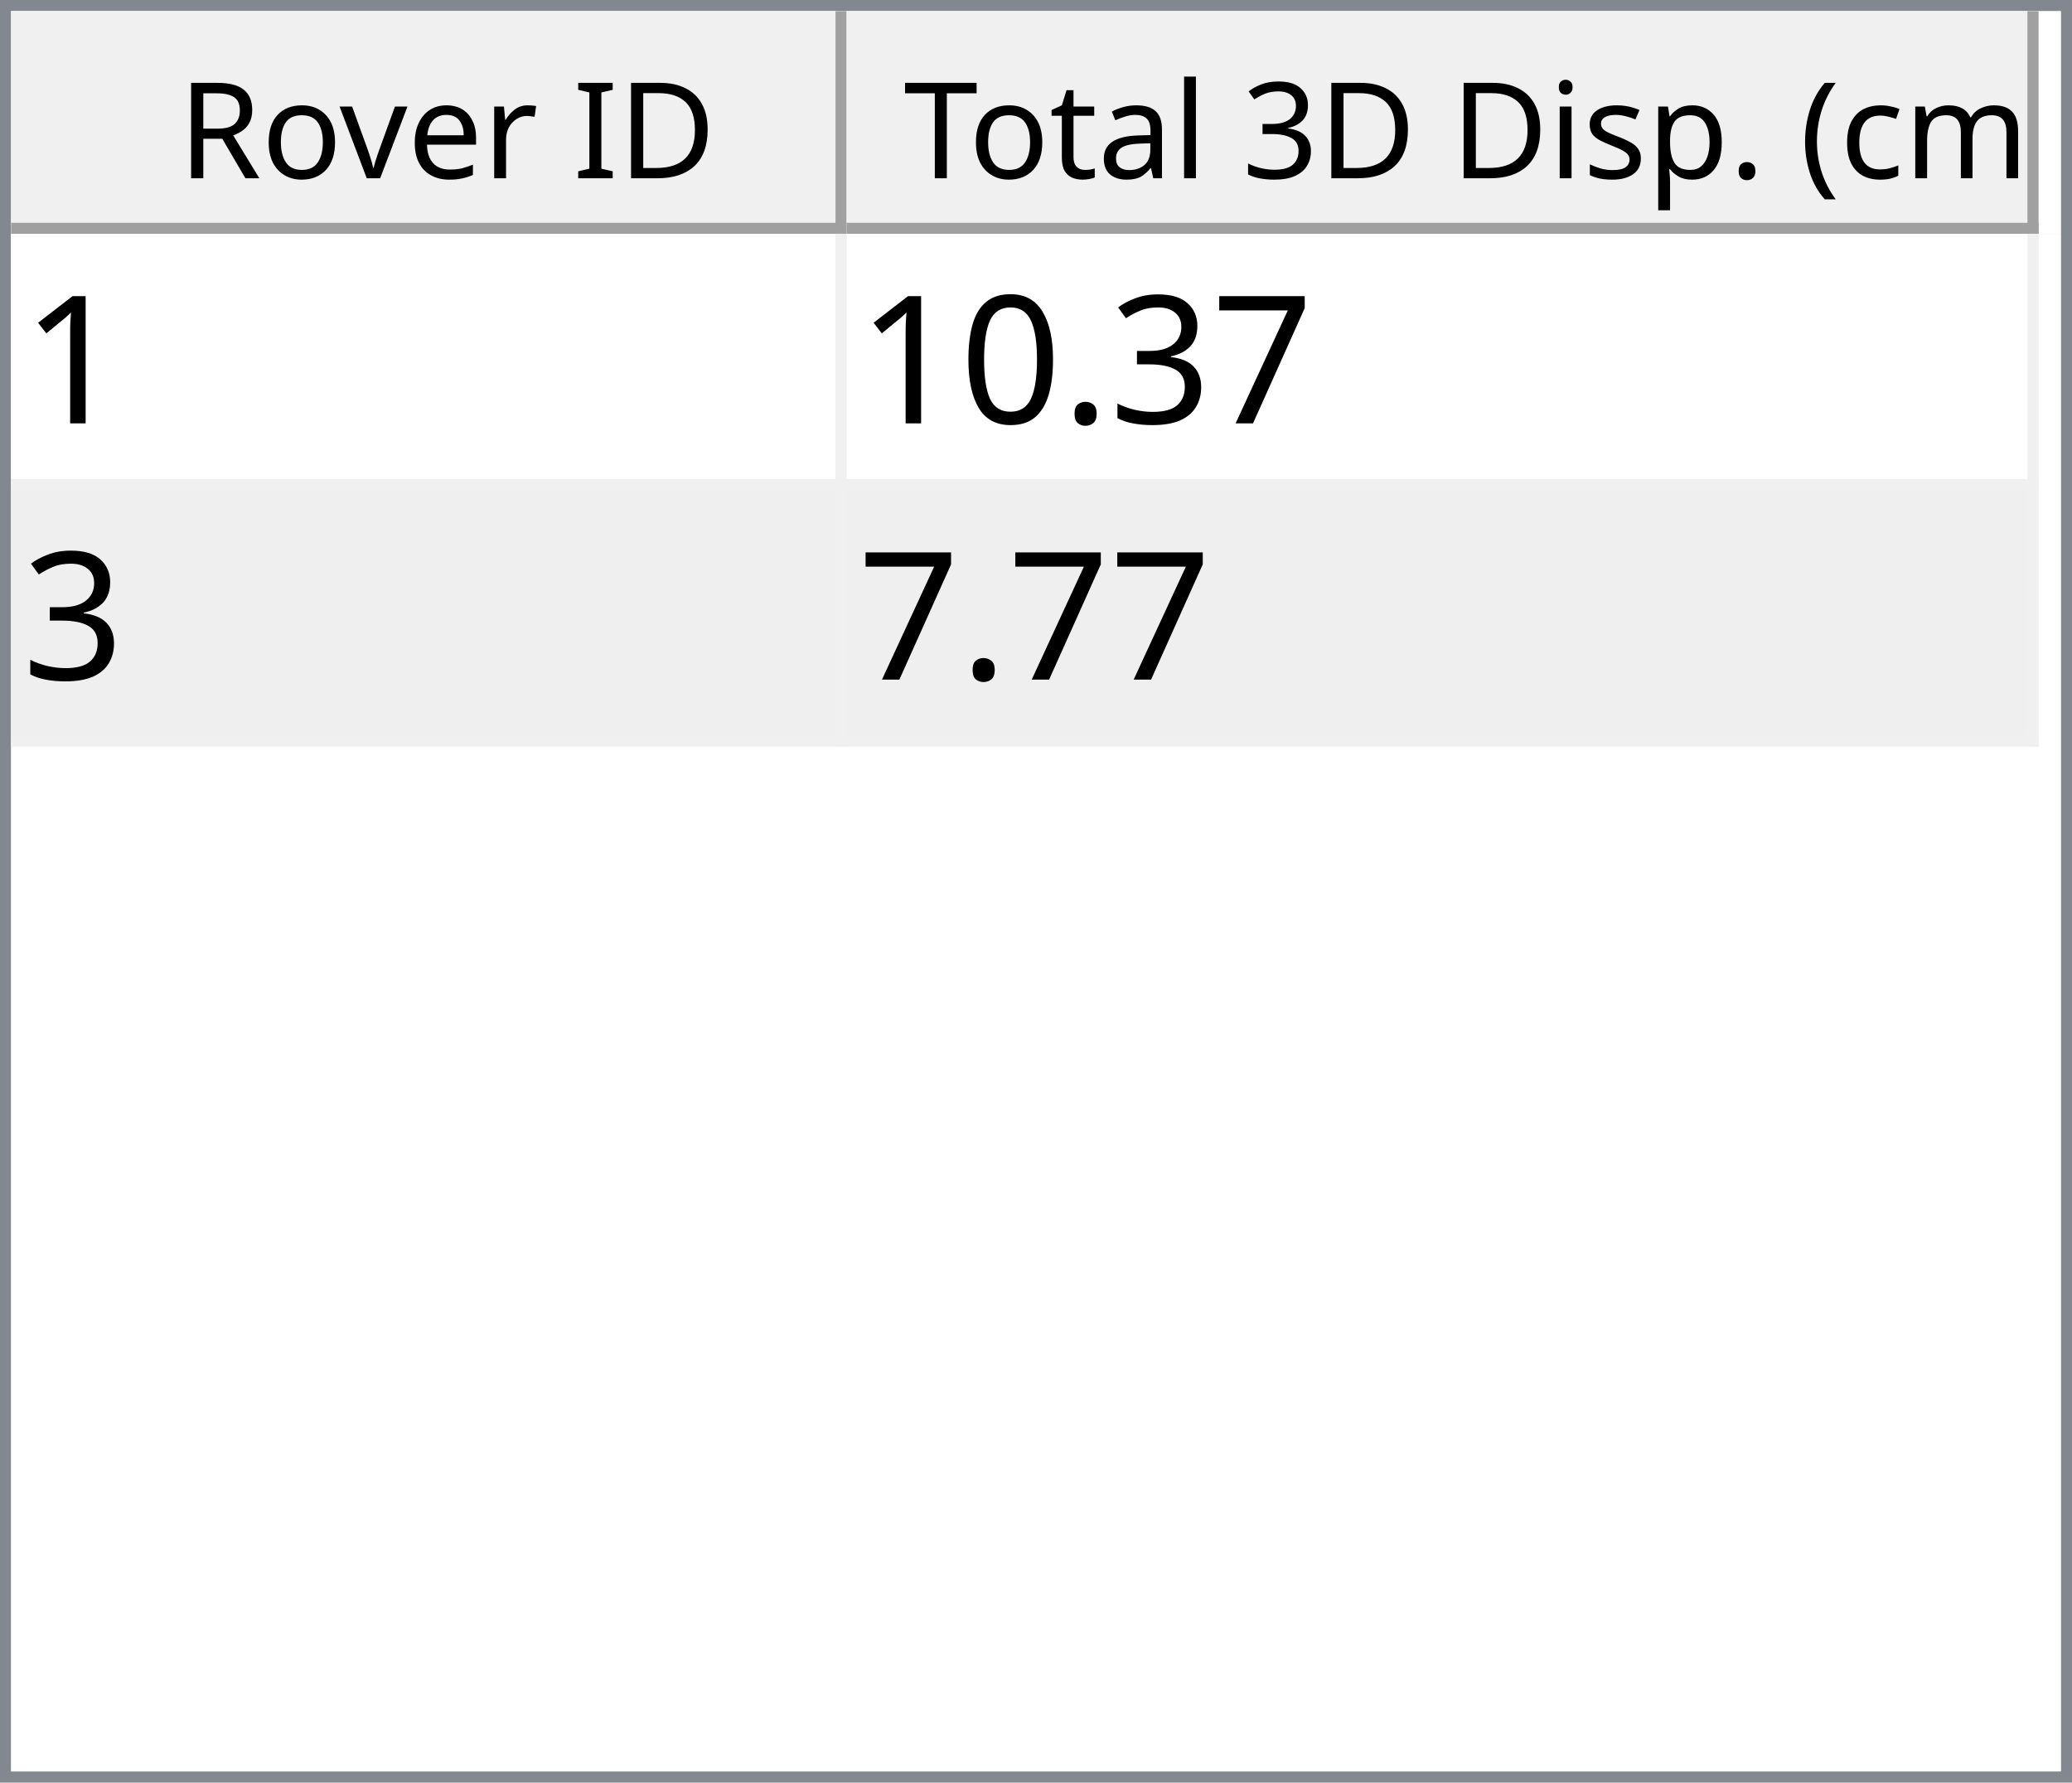
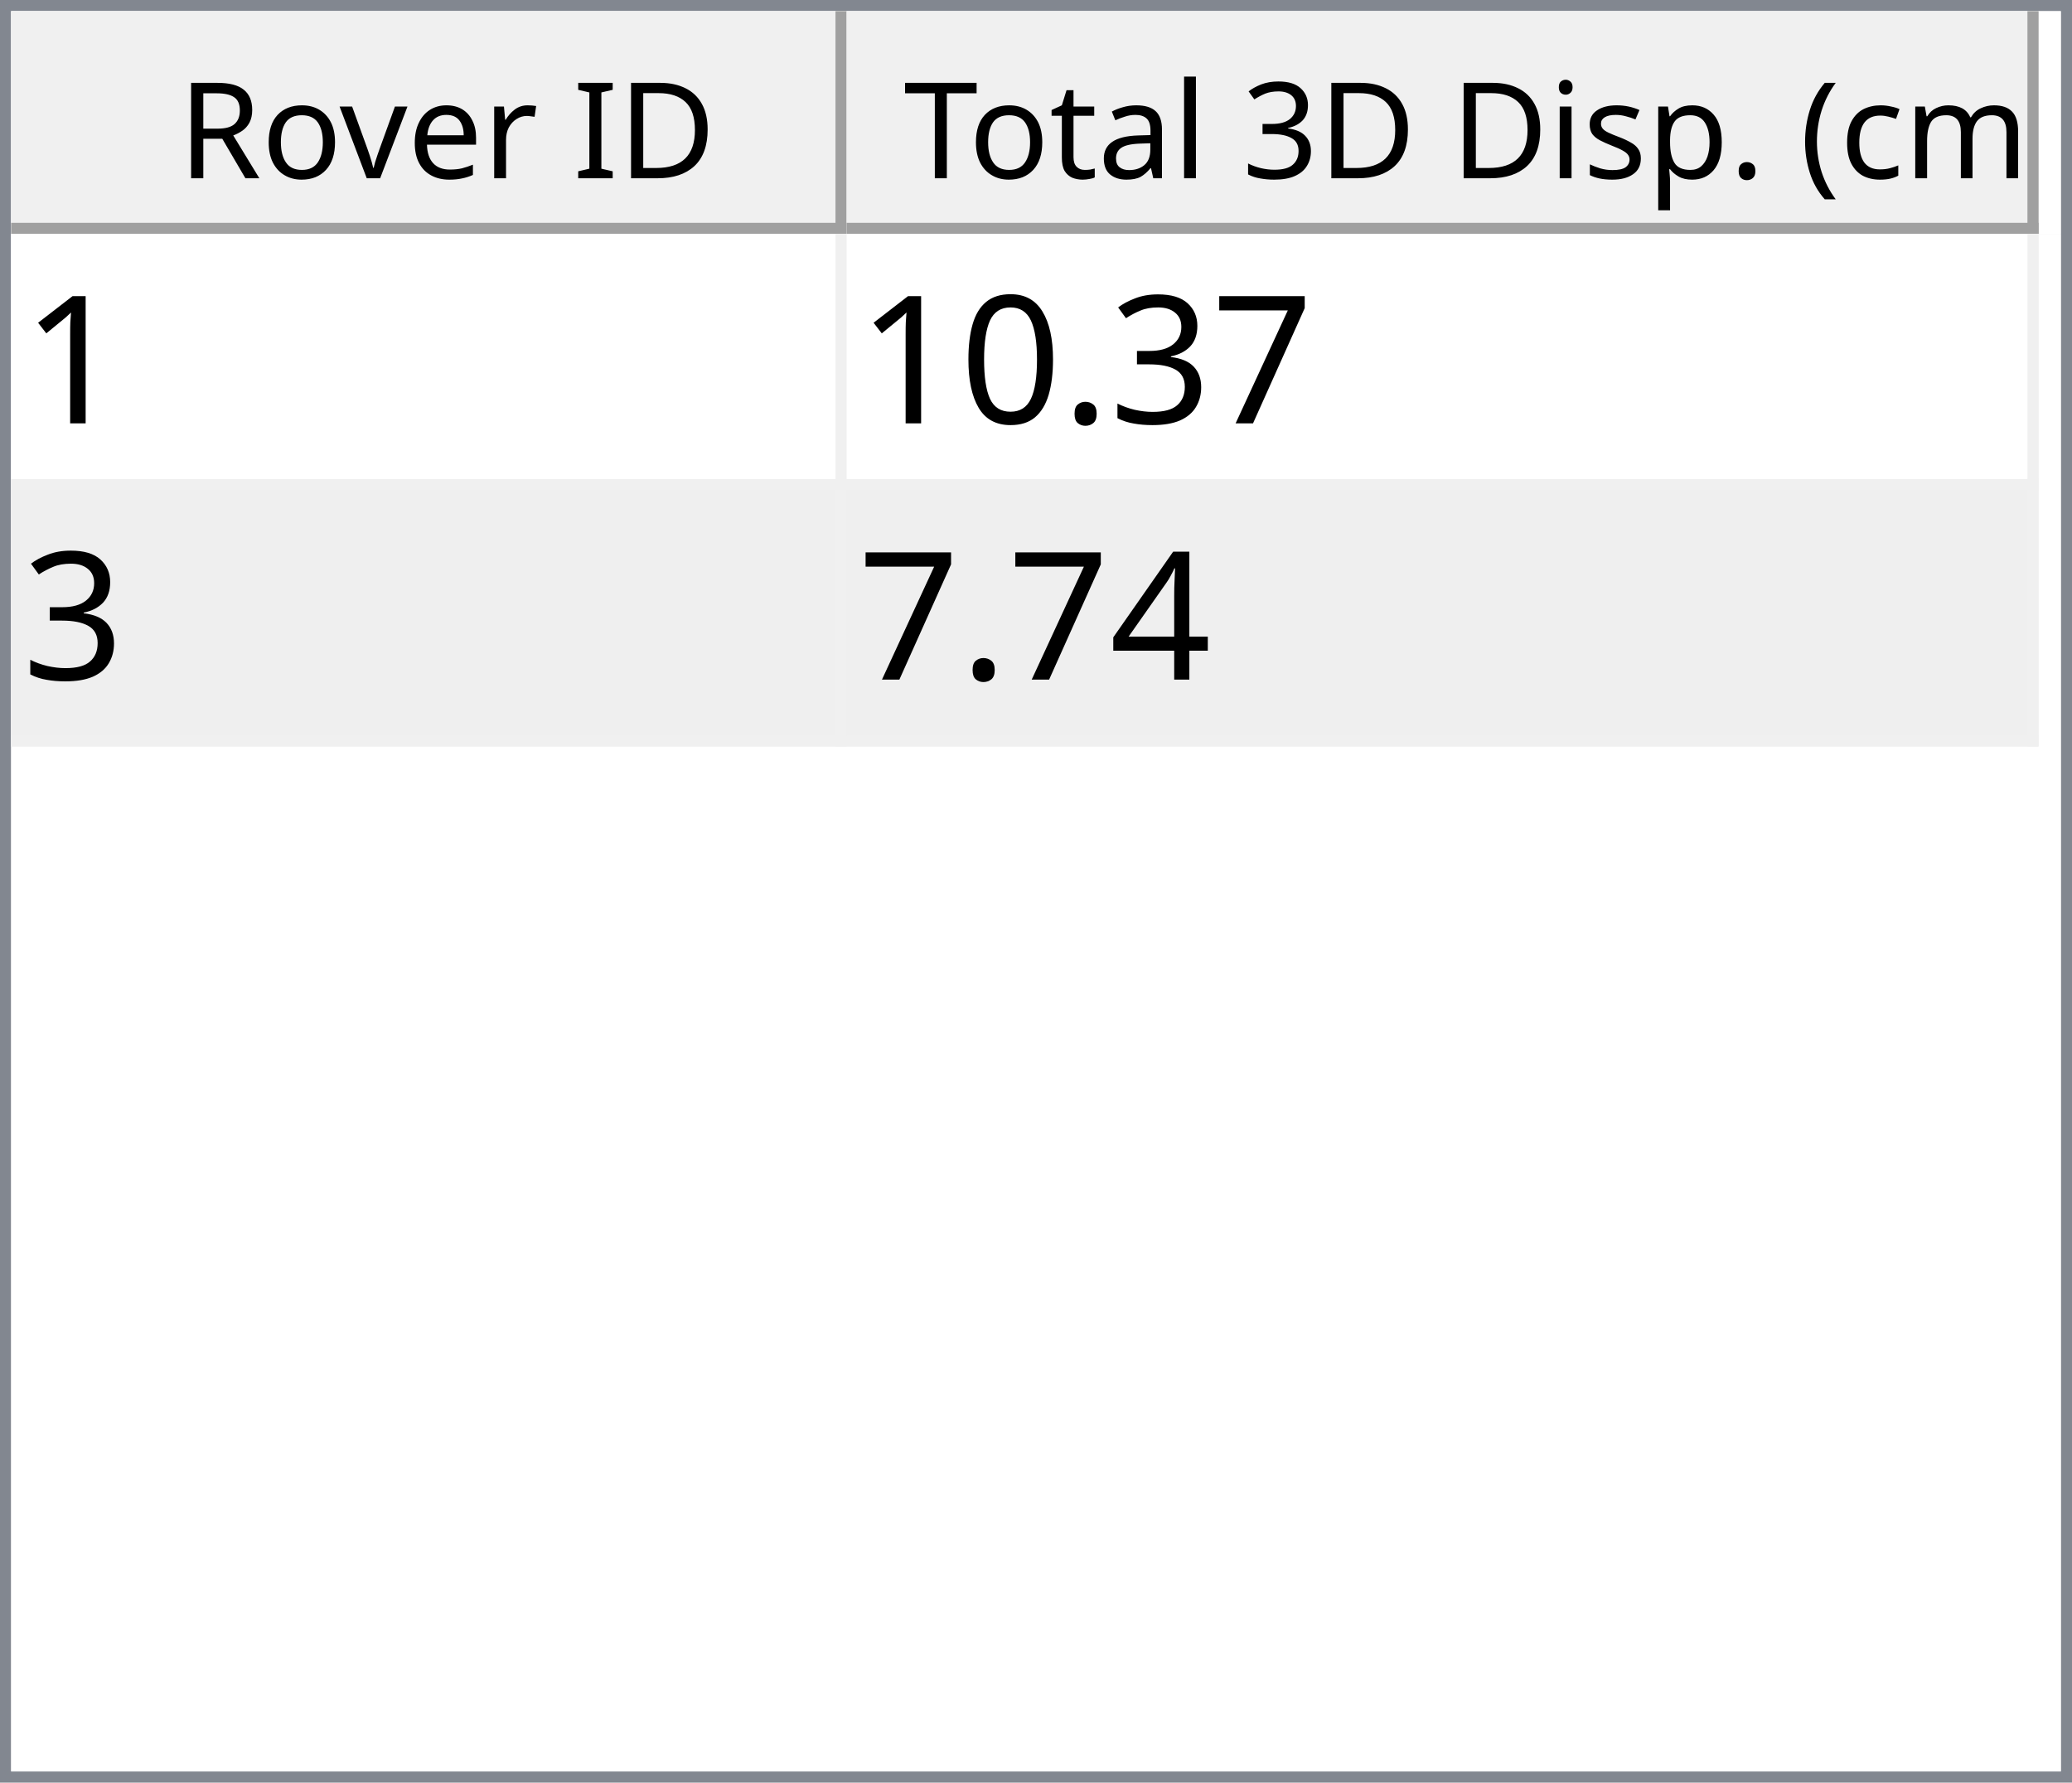
<svg xmlns="http://www.w3.org/2000/svg" style="fill-opacity:1; color-rendering:auto; color-interpolation:auto; text-rendering:auto; stroke:black; stroke-linecap:square; stroke-miterlimit:10; shape-rendering:auto; stroke-opacity:1; fill:black; stroke-dasharray:none; font-weight:normal; stroke-width:1; font-family:'Dialog'; font-style:normal; stroke-linejoin:miter; font-size:12px; stroke-dashoffset:0; image-rendering:auto;" width="186" height="160">
  <defs id="genericDefs" />
  <g>
    <defs id="defs1">
      <clipPath clipPathUnits="userSpaceOnUse" id="clipPath1">
        <path d="M0 0 L186 0 L186 160 L0 160 L0 0 Z" />
      </clipPath>
      <clipPath clipPathUnits="userSpaceOnUse" id="clipPath2">
        <path d="M0 0 L0 160 L186 160 L186 0 Z" />
      </clipPath>
      <clipPath clipPathUnits="userSpaceOnUse" id="clipPath3">
        <path d="M0 0 L0 20 L184 20 L184 0 Z" />
      </clipPath>
      <clipPath clipPathUnits="userSpaceOnUse" id="clipPath4">
        <path d="M0 0 L0 20 L75 20 L75 0 Z" />
      </clipPath>
      <clipPath clipPathUnits="userSpaceOnUse" id="clipPath5">
        <path d="M1 1 L1 19 L74 19 L74 1 Z" />
      </clipPath>
      <clipPath clipPathUnits="userSpaceOnUse" id="clipPath6">
        <path d="M0 0 L0 18 L73 18 L73 0 Z" />
      </clipPath>
      <clipPath clipPathUnits="userSpaceOnUse" id="clipPath7">
        <path d="M-0.5 -0.5 L-0.5 19.5 L74.5 19.5 L74.5 -0.5 Z" />
      </clipPath>
      <clipPath clipPathUnits="userSpaceOnUse" id="clipPath8">
        <path d="M0 0 L0 20 L107 20 L107 0 Z" />
      </clipPath>
      <clipPath clipPathUnits="userSpaceOnUse" id="clipPath9">
        <path d="M1 1 L1 19 L106 19 L106 1 Z" />
      </clipPath>
      <clipPath clipPathUnits="userSpaceOnUse" id="clipPath10">
        <path d="M0 0 L0 18 L105 18 L105 0 Z" />
      </clipPath>
      <clipPath clipPathUnits="userSpaceOnUse" id="clipPath11">
        <path d="M-0.5 -0.5 L-0.5 19.5 L106.5 19.5 L106.5 -0.5 Z" />
      </clipPath>
      <clipPath clipPathUnits="userSpaceOnUse" id="clipPath12">
        <path d="M0 0 L0 138 L184 138 L184 0 Z" />
      </clipPath>
      <clipPath clipPathUnits="userSpaceOnUse" id="clipPath13">
        <path d="M0 0 L0 46 L182 46 L182 0 Z" />
      </clipPath>
      <clipPath clipPathUnits="userSpaceOnUse" id="clipPath14">
        <path d="M-0.5 -0.5 L-0.5 45.5 L181.5 45.5 L181.5 -0.5 Z" />
      </clipPath>
      <clipPath clipPathUnits="userSpaceOnUse" id="clipPath15">
        <path d="M0 0 L0 22 L74 22 L74 0 Z" />
      </clipPath>
      <clipPath clipPathUnits="userSpaceOnUse" id="clipPath16">
        <path d="M0 0 L0 22 L106 22 L106 0 Z" />
      </clipPath>
      <font horiz-adv-x="64.551" id="font1">
        <font-face ascent="107.91" descent="25.098" units-per-em="100" style="font-style:normal; font-family:Segoe UI; font-weight:normal;" />
        <missing-glyph horiz-adv-x="64.551" d="M8.109 0 L8.109 68.266 L56.453 68.266 L56.453 0 L8.109 0 ZM15.328 7.234 L49.219 7.234 L49.219 61.031 L15.328 61.031 L15.328 7.234 Z" />
        <glyph unicode="D" horiz-adv-x="70.117" d="M9.188 0 L9.188 70.016 L28.516 70.016 Q65.531 70.016 65.531 35.891 Q65.531 19.672 55.25 9.836 Q44.969 0 27.734 0 L9.188 0 ZM17.391 62.594 L17.391 7.422 L27.828 7.422 Q41.609 7.422 49.273 14.797 Q56.938 22.172 56.938 35.688 Q56.938 62.594 28.328 62.594 L17.391 62.594 Z" />
        <glyph unicode="I" horiz-adv-x="26.611" d="M17.391 0 L9.188 0 L9.188 70.016 L17.391 70.016 L17.391 0 Z" />
        <glyph unicode=" " horiz-adv-x="27.393" d="" />
        <glyph unicode="r" horiz-adv-x="34.766" d="M34.188 41.891 Q32.078 43.5 28.125 43.5 Q23 43.5 19.555 38.672 Q16.109 33.844 16.109 25.484 L16.109 0 L8.109 0 L8.109 50 L16.109 50 L16.109 39.703 L16.312 39.703 Q18.016 44.969 21.531 47.922 Q25.047 50.875 29.391 50.875 Q32.516 50.875 34.188 50.203 L34.188 41.891 Z" />
        <glyph unicode="e" horiz-adv-x="52.295" d="M48.297 23 L12.984 23 Q13.188 14.656 17.484 10.109 Q21.781 5.562 29.297 5.562 Q37.75 5.562 44.828 11.141 L44.828 3.609 Q38.234 -1.172 27.391 -1.172 Q16.797 -1.172 10.742 5.641 Q4.688 12.453 4.688 24.812 Q4.688 36.469 11.305 43.82 Q17.922 51.172 27.734 51.172 Q37.547 51.172 42.922 44.828 Q48.297 38.484 48.297 27.203 L48.297 23 ZM40.094 29.781 Q40.047 36.719 36.75 40.578 Q33.453 44.438 27.594 44.438 Q21.922 44.438 17.969 40.383 Q14.016 36.328 13.094 29.781 L40.094 29.781 Z" />
        <glyph unicode="v" horiz-adv-x="47.9" d="M47.406 50 L27.484 0 L19.625 0 L0.688 50 L9.469 50 L22.172 13.672 Q23.578 9.672 23.922 6.688 L24.125 6.688 Q24.609 10.453 25.688 13.484 L38.969 50 L47.406 50 Z" />
        <glyph unicode="o" horiz-adv-x="58.594" d="M29 -1.172 Q17.922 -1.172 11.305 5.836 Q4.688 12.844 4.688 24.422 Q4.688 37.016 11.57 44.094 Q18.453 51.172 30.172 51.172 Q41.359 51.172 47.633 44.289 Q53.906 37.406 53.906 25.203 Q53.906 13.234 47.141 6.031 Q40.375 -1.172 29 -1.172 ZM29.594 44.438 Q21.875 44.438 17.383 39.188 Q12.891 33.938 12.891 24.703 Q12.891 15.828 17.43 10.695 Q21.969 5.562 29.594 5.562 Q37.359 5.562 41.531 10.594 Q45.703 15.625 45.703 24.906 Q45.703 34.281 41.531 39.359 Q37.359 44.438 29.594 44.438 Z" />
        <glyph unicode="R" horiz-adv-x="59.814" d="M59.375 0 L49.609 0 L37.891 19.625 Q36.281 22.359 34.766 24.289 Q33.25 26.219 31.664 27.438 Q30.078 28.656 28.25 29.219 Q26.422 29.781 24.125 29.781 L17.391 29.781 L17.391 0 L9.188 0 L9.188 70.016 L30.078 70.016 Q34.672 70.016 38.555 68.867 Q42.438 67.719 45.289 65.375 Q48.141 63.031 49.758 59.547 Q51.375 56.062 51.375 51.375 Q51.375 47.703 50.273 44.656 Q49.172 41.609 47.148 39.211 Q45.125 36.812 42.266 35.133 Q39.406 33.453 35.844 32.516 L35.844 32.328 Q37.594 31.547 38.891 30.547 Q40.188 29.547 41.359 28.18 Q42.531 26.812 43.68 25.078 Q44.828 23.344 46.234 21.047 L59.375 0 ZM17.391 62.594 L17.391 37.203 L28.516 37.203 Q31.594 37.203 34.203 38.133 Q36.812 39.062 38.719 40.797 Q40.625 42.531 41.703 45.047 Q42.781 47.562 42.781 50.688 Q42.781 56.297 39.141 59.445 Q35.5 62.594 28.609 62.594 L17.391 62.594 Z" />
        <glyph unicode=")" horiz-adv-x="30.176" d="M8.297 -15.922 L1.172 -15.922 Q16.406 2.344 16.406 26.812 Q16.406 51.469 1.078 70.016 L8.297 70.016 Q23.531 52.156 23.531 26.703 Q23.531 1.375 8.297 -15.922 Z" />
        <glyph unicode="m" horiz-adv-x="86.133" d="M79.109 0 L71.094 0 L71.094 28.719 Q71.094 37.016 68.531 40.727 Q65.969 44.438 59.906 44.438 Q54.781 44.438 51.195 39.75 Q47.609 35.062 47.609 28.516 L47.609 0 L39.594 0 L39.594 29.688 Q39.594 44.438 28.219 44.438 Q22.953 44.438 19.531 40.016 Q16.109 35.594 16.109 28.516 L16.109 0 L8.109 0 L8.109 50 L16.109 50 L16.109 42.094 L16.312 42.094 Q21.625 51.172 31.844 51.172 Q36.969 51.172 40.773 48.312 Q44.578 45.453 46 40.828 Q51.562 51.172 62.594 51.172 Q79.109 51.172 79.109 30.812 L79.109 0 Z" />
        <glyph unicode="c" horiz-adv-x="46.191" d="M42.188 2.297 Q36.422 -1.172 28.516 -1.172 Q17.828 -1.172 11.258 5.789 Q4.688 12.75 4.688 23.828 Q4.688 36.188 11.766 43.68 Q18.844 51.172 30.672 51.172 Q37.25 51.172 42.281 48.734 L42.281 40.531 Q36.719 44.438 30.375 44.438 Q22.703 44.438 17.797 38.945 Q12.891 33.453 12.891 24.516 Q12.891 15.719 17.508 10.641 Q22.125 5.562 29.891 5.562 Q36.422 5.562 42.188 9.906 L42.188 2.297 Z" />
        <glyph unicode="(" horiz-adv-x="30.176" d="M29.109 -15.922 L21.969 -15.922 Q6.844 1.375 6.844 26.703 Q6.844 52.156 21.969 70.016 L29.203 70.016 Q13.875 51.469 13.875 26.812 Q13.875 2.344 29.109 -15.922 Z" />
        <glyph unicode="." horiz-adv-x="21.68" d="M10.891 -1.078 Q8.641 -1.078 7.055 0.539 Q5.469 2.156 5.469 4.391 Q5.469 6.641 7.055 8.273 Q8.641 9.906 10.891 9.906 Q13.188 9.906 14.797 8.273 Q16.406 6.641 16.406 4.391 Q16.406 2.156 14.797 0.539 Q13.188 -1.078 10.891 -1.078 Z" />
        <glyph unicode="p" horiz-adv-x="58.789" d="M16.312 7.234 L16.109 7.234 L16.109 -23 L8.109 -23 L8.109 50 L16.109 50 L16.109 41.219 L16.312 41.219 Q22.219 51.172 33.594 51.172 Q43.266 51.172 48.688 44.461 Q54.109 37.75 54.109 26.469 Q54.109 13.922 48 6.375 Q41.891 -1.172 31.297 -1.172 Q21.578 -1.172 16.312 7.234 ZM16.109 27.391 L16.109 20.406 Q16.109 14.203 20.141 9.883 Q24.172 5.562 30.375 5.562 Q37.641 5.562 41.773 11.133 Q45.906 16.703 45.906 26.609 Q45.906 34.969 42.047 39.703 Q38.188 44.438 31.594 44.438 Q24.609 44.438 20.359 39.578 Q16.109 34.719 16.109 27.391 Z" />
        <glyph unicode="s" horiz-adv-x="42.432" d="M5.078 1.812 L5.078 10.406 Q11.625 5.562 19.484 5.562 Q30.031 5.562 30.031 12.594 Q30.031 14.594 29.125 15.992 Q28.219 17.391 26.68 18.461 Q25.141 19.531 23.07 20.383 Q21 21.234 18.609 22.172 Q15.281 23.484 12.766 24.828 Q10.25 26.172 8.57 27.859 Q6.891 29.547 6.031 31.695 Q5.172 33.844 5.172 36.719 Q5.172 40.234 6.789 42.945 Q8.406 45.656 11.086 47.484 Q13.766 49.312 17.211 50.242 Q20.656 51.172 24.312 51.172 Q30.812 51.172 35.938 48.922 L35.938 40.828 Q30.422 44.438 23.25 44.438 Q21 44.438 19.195 43.922 Q17.391 43.406 16.094 42.477 Q14.797 41.547 14.086 40.258 Q13.375 38.969 13.375 37.406 Q13.375 35.453 14.086 34.133 Q14.797 32.812 16.164 31.789 Q17.531 30.766 19.484 29.938 Q21.438 29.109 23.922 28.125 Q27.25 26.859 29.883 25.516 Q32.516 24.172 34.375 22.484 Q36.234 20.797 37.234 18.602 Q38.234 16.406 38.234 13.375 Q38.234 9.672 36.602 6.938 Q34.969 4.203 32.234 2.398 Q29.5 0.594 25.93 -0.289 Q22.359 -1.172 18.453 -1.172 Q10.75 -1.172 5.078 1.812 Z" />
        <glyph unicode="i" horiz-adv-x="24.219" d="M12.203 62.703 Q10.062 62.703 8.547 64.164 Q7.031 65.625 7.031 67.875 Q7.031 70.125 8.547 71.609 Q10.062 73.094 12.203 73.094 Q14.406 73.094 15.945 71.609 Q17.484 70.125 17.484 67.875 Q17.484 65.719 15.945 64.211 Q14.406 62.703 12.203 62.703 ZM16.109 0 L8.109 0 L8.109 50 L16.109 50 L16.109 0 Z" />
        <glyph unicode="3" horiz-adv-x="53.906" d="M46.531 19.828 Q46.531 15.094 44.75 11.211 Q42.969 7.328 39.719 4.57 Q36.469 1.812 31.93 0.297 Q27.391 -1.219 21.922 -1.219 Q11.922 -1.219 6 2.594 L6 11.188 Q13.094 5.609 22.219 5.609 Q25.875 5.609 28.828 6.539 Q31.781 7.469 33.906 9.227 Q36.031 10.984 37.18 13.477 Q38.328 15.969 38.328 19.094 Q38.328 32.812 18.797 32.812 L12.984 32.812 L12.984 39.594 L18.5 39.594 Q35.797 39.594 35.797 52.484 Q35.797 64.406 22.609 64.406 Q15.188 64.406 8.688 59.422 L8.688 67.188 Q15.375 71.188 24.609 71.188 Q29 71.188 32.57 69.969 Q36.141 68.75 38.68 66.555 Q41.219 64.359 42.609 61.281 Q44 58.203 44 54.5 Q44 40.672 30.031 36.719 L30.031 36.531 Q33.594 36.141 36.625 34.797 Q39.656 33.453 41.852 31.305 Q44.047 29.156 45.289 26.25 Q46.531 23.344 46.531 19.828 Z" />
        <glyph unicode="l" horiz-adv-x="24.219" d="M16.109 0 L8.109 0 L8.109 74.031 L16.109 74.031 L16.109 0 Z" />
        <glyph unicode="a" horiz-adv-x="50.879" d="M43.891 0 L35.891 0 L35.891 7.812 L35.688 7.812 Q30.469 -1.172 20.312 -1.172 Q12.844 -1.172 8.617 2.781 Q4.391 6.734 4.391 13.281 Q4.391 27.297 20.906 29.594 L35.891 31.688 Q35.891 44.438 25.594 44.438 Q16.547 44.438 9.281 38.281 L9.281 46.484 Q16.656 51.172 26.266 51.172 Q43.891 51.172 43.891 32.516 L43.891 0 ZM35.891 25.297 L23.828 23.641 Q18.266 22.859 15.43 20.875 Q12.594 18.891 12.594 13.875 Q12.594 10.203 15.211 7.883 Q17.828 5.562 22.172 5.562 Q28.125 5.562 32.008 9.742 Q35.891 13.922 35.891 20.312 L35.891 25.297 Z" />
        <glyph unicode="t" horiz-adv-x="33.887" d="M31.297 0.484 Q28.469 -1.078 23.828 -1.078 Q10.688 -1.078 10.688 13.578 L10.688 43.172 L2.094 43.172 L2.094 50 L10.688 50 L10.688 62.203 L18.703 64.797 L18.703 50 L31.297 50 L31.297 43.172 L18.703 43.172 L18.703 14.984 Q18.703 9.969 20.414 7.82 Q22.125 5.672 26.078 5.672 Q29.109 5.672 31.297 7.328 L31.297 0.484 Z" />
        <glyph unicode="T" horiz-adv-x="52.393" d="M50.594 62.594 L30.375 62.594 L30.375 0 L22.172 0 L22.172 62.594 L2 62.594 L2 70.016 L50.594 70.016 L50.594 62.594 Z" />
      </font>
      <font horiz-adv-x="75.0" id="font2">
        <font-face ascent="100.537" descent="21.973" units-per-em="100" style="font-style:normal; font-family:sans-serif; font-weight:normal;" />
        <missing-glyph horiz-adv-x="75.0" d="M12.5 0 L12.5 62.5 L62.5 62.5 L62.5 0 L12.5 0 ZM14.062 1.562 L60.938 1.562 L60.938 60.938 L14.062 60.938 L14.062 1.562 Z" />
        <glyph unicode="1" horiz-adv-x="55.615" d="M37.25 0 L28.469 0 L28.469 56 Q25.297 52.984 20.141 49.953 Q14.984 46.922 10.891 45.406 L10.891 53.906 Q18.266 57.375 23.781 62.305 Q29.297 67.234 31.594 71.875 L37.25 71.875 L37.25 0 Z" />
        <glyph unicode="7" horiz-adv-x="55.615" d="M4.734 62.203 L4.734 70.656 L51.078 70.656 L51.078 63.812 Q44.234 56.547 37.523 44.484 Q30.812 32.422 27.156 19.672 Q24.516 10.688 23.781 0 L14.75 0 Q14.891 8.453 18.062 20.414 Q21.234 32.375 27.172 43.484 Q33.109 54.594 39.797 62.203 L4.734 62.203 Z" />
        <glyph unicode="3" horiz-adv-x="55.615" d="M4.203 18.891 L12.984 20.062 Q14.5 12.594 18.141 9.297 Q21.781 6 27 6 Q33.203 6 37.477 10.297 Q41.75 14.594 41.75 20.953 Q41.75 27 37.797 30.93 Q33.844 34.859 27.734 34.859 Q25.25 34.859 21.531 33.891 L22.516 41.609 Q23.391 41.5 23.922 41.5 Q29.547 41.5 34.039 44.43 Q38.531 47.359 38.531 53.469 Q38.531 58.297 35.258 61.477 Q31.984 64.656 26.812 64.656 Q21.688 64.656 18.266 61.43 Q14.844 58.203 13.875 51.766 L5.078 53.328 Q6.688 62.156 12.398 67.016 Q18.109 71.875 26.609 71.875 Q32.469 71.875 37.398 69.359 Q42.328 66.844 44.945 62.5 Q47.562 58.156 47.562 53.266 Q47.562 48.641 45.07 44.828 Q42.578 41.016 37.703 38.766 Q44.047 37.312 47.562 32.695 Q51.078 28.078 51.078 21.141 Q51.078 11.766 44.242 5.25 Q37.406 -1.266 26.953 -1.266 Q17.531 -1.266 11.305 4.352 Q5.078 9.969 4.203 18.891 Z" />
        <glyph unicode="." horiz-adv-x="27.783" d="M9.078 0 L9.078 10.016 L19.094 10.016 L19.094 0 L9.078 0 Z" />
        <glyph unicode="0" horiz-adv-x="55.615" d="M4.156 35.297 Q4.156 48 6.766 55.742 Q9.375 63.484 14.523 67.68 Q19.672 71.875 27.484 71.875 Q33.25 71.875 37.594 69.555 Q41.938 67.234 44.773 62.867 Q47.609 58.5 49.219 52.227 Q50.828 45.953 50.828 35.297 Q50.828 22.703 48.242 14.969 Q45.656 7.234 40.508 3.008 Q35.359 -1.219 27.484 -1.219 Q17.141 -1.219 11.234 6.203 Q4.156 15.141 4.156 35.297 ZM13.188 35.297 Q13.188 17.672 17.312 11.836 Q21.438 6 27.484 6 Q33.547 6 37.672 11.859 Q41.797 17.719 41.797 35.297 Q41.797 52.984 37.672 58.789 Q33.547 64.594 27.391 64.594 Q21.344 64.594 17.719 59.469 Q13.188 52.938 13.188 35.297 Z" />
+         <glyph unicode="4" horiz-adv-x="55.615" d="M32.328 0 L32.328 17.141 L1.266 17.141 L1.266 25.203 L33.938 71.578 L41.109 71.578 L41.109 25.203 L50.781 25.203 L50.781 17.141 L41.109 17.141 L41.109 0 L32.328 0 ZM32.328 25.203 L32.328 57.469 L9.906 25.203 L32.328 25.203 Z" />
      </font>
    </defs>
    <g style="fill:white; stroke:white;">
      <rect x="0" y="0" width="186" style="clip-path:url(#clipPath1); stroke:none;" height="160" />
    </g>
    <g style="fill:white; text-rendering:optimizeSpeed; color-rendering:optimizeSpeed; image-rendering:optimizeSpeed; shape-rendering:crispEdges; stroke:white; color-interpolation:sRGB;">
      <rect x="0" width="186" height="160" y="0" style="stroke:none;" />
      <path style="stroke:none;" d="M0 160 L186 160 L186 0 L0 0 Z" />
    </g>
    <g style="fill:rgb(240,240,240); font-family:'Segoe UI'; stroke:rgb(240,240,240);">
      <rect x="0" y="0" width="186" style="clip-path:url(#clipPath2); stroke:none;" height="160" />
    </g>
    <g style="fill:rgb(130,135,144); font-family:'Segoe UI'; stroke:rgb(130,135,144);">
      <path d="M0 0 L186 0 L186 160 L0 160 L0 0 ZM1 1 L185 1 L185 159 L1 159 L1 1 Z" style="fill-rule:evenodd; clip-path:url(#clipPath2); stroke:none;" />
    </g>
    <g style="fill:white; font-family:'Segoe UI'; stroke:white;" transform="translate(1,1)">
      <rect x="0" y="0" width="184" style="clip-path:url(#clipPath3); stroke:none;" height="20" />
    </g>
    <g style="fill:rgb(240,240,240); font-family:'Segoe UI'; stroke:rgb(240,240,240);" transform="translate(1,1)">
      <rect x="0" y="0" width="75" style="clip-path:url(#clipPath4); stroke:none;" height="20" />
    </g>
    <g style="font-family:'Segoe UI';" transform="translate(2,2)">
      <text x="14" xml:space="preserve" y="14" style="clip-path:url(#clipPath6); stroke:none;">Rover ID</text>
    </g>
    <g style="fill:rgb(160,160,160); font-family:'Segoe UI'; stroke:rgb(160,160,160); stroke-linejoin:bevel;" transform="translate(1.5,1.5)">
      <line x1="74" x2="74" y1="0" style="fill:none; clip-path:url(#clipPath7);" y2="19" />
    </g>
    <g style="fill:rgb(160,160,160); font-family:'Segoe UI'; stroke:rgb(160,160,160); stroke-linejoin:bevel;" transform="matrix(1,0,0,1,1,1) translate(0.5,0.5)">
      <line x1="0" x2="74" y1="19" style="fill:none; clip-path:url(#clipPath7);" y2="19" />
    </g>
    <g style="fill:rgb(240,240,240); font-family:'Segoe UI'; stroke:rgb(240,240,240);" transform="translate(76,1)">
      <rect x="0" y="0" width="107" style="clip-path:url(#clipPath8); stroke:none;" height="20" />
    </g>
    <g style="font-family:'Segoe UI';" transform="translate(77,2)">
      <text x="1" xml:space="preserve" y="14" style="clip-path:url(#clipPath10); stroke:none;"> Total 3D Disp. (cm)</text>
    </g>
    <g style="fill:rgb(160,160,160); font-family:'Segoe UI'; stroke:rgb(160,160,160); stroke-linejoin:bevel;" transform="translate(76.5,1.5)">
      <line x1="106" x2="106" y1="0" style="fill:none; clip-path:url(#clipPath11);" y2="19" />
    </g>
    <g style="fill:rgb(160,160,160); font-family:'Segoe UI'; stroke:rgb(160,160,160); stroke-linejoin:bevel;" transform="matrix(1,0,0,1,76,1) translate(0.5,0.5)">
      <line x1="0" x2="106" y1="19" style="fill:none; clip-path:url(#clipPath11);" y2="19" />
    </g>
    <g style="fill:white; font-family:'Segoe UI'; stroke:white;" transform="translate(1,21)">
      <rect x="0" y="0" width="184" style="clip-path:url(#clipPath12); stroke:none;" height="138" />
    </g>
    <g style="fill:rgb(240,240,240); font-size:16px; font-family:sans-serif; stroke:rgb(240,240,240);" transform="translate(1,21)">
      <rect x="0" y="0" width="182" style="clip-path:url(#clipPath13); stroke:none;" height="46" />
      <line transform="translate(0.5,0.5)" x1="0" x2="181" y1="22" style="clip-path:url(#clipPath14); fill:none; stroke-linejoin:bevel;" y2="22" />
    </g>
    <g transform="matrix(1,0,0,1,1,21) translate(0.5,0.5)" style="fill:rgb(240,240,240); font-size:16px; font-family:sans-serif; stroke:rgb(240,240,240); stroke-linejoin:bevel;">
      <line x1="0" x2="181" y1="45" style="fill:none; clip-path:url(#clipPath14);" y2="45" />
    </g>
    <g transform="matrix(1,0,0,1,1,21) translate(0.5,0.5)" style="fill:rgb(240,240,240); font-size:16px; font-family:sans-serif; stroke:rgb(240,240,240); stroke-linejoin:bevel;">
      <line x1="74" x2="74" y1="0" style="fill:none; clip-path:url(#clipPath14);" y2="45" />
    </g>
    <g transform="matrix(1,0,0,1,1,21) translate(0.5,0.5)" style="fill:rgb(240,240,240); font-size:16px; font-family:sans-serif; stroke:rgb(240,240,240); stroke-linejoin:bevel;">
      <line x1="181" x2="181" y1="0" style="fill:none; clip-path:url(#clipPath14);" y2="45" />
    </g>
    <g style="fill:white; font-size:16px; font-family:sans-serif; stroke:white;" transform="matrix(1,0,0,1,1,21)">
      <rect x="0" y="0" width="74" style="clip-path:url(#clipPath15); stroke:none;" height="22" />
      <text x="1" y="17" style="fill:black; clip-path:url(#clipPath15); stroke:none;" xml:space="preserve">1</text>
    </g>
    <g style="fill:white; font-size:16px; font-family:sans-serif; stroke:white;" transform="matrix(1,0,0,1,1,21) translate(75,0)">
      <rect x="0" y="0" width="106" style="clip-path:url(#clipPath16); stroke:none;" height="22" />
      <text x="1" y="17" style="fill:black; clip-path:url(#clipPath16); stroke:none;" xml:space="preserve">10.37</text>
    </g>
    <g style="fill:rgb(239,239,239); font-size:16px; font-family:sans-serif; stroke:rgb(239,239,239);" transform="matrix(1,0,0,1,1,21) translate(0,23)">
      <rect x="0" y="0" width="74" style="clip-path:url(#clipPath15); stroke:none;" height="22" />
      <text x="1" y="17" style="fill:black; clip-path:url(#clipPath15); stroke:none;" xml:space="preserve">3</text>
    </g>
    <g style="fill:rgb(239,239,239); font-size:16px; font-family:sans-serif; stroke:rgb(239,239,239);" transform="matrix(1,0,0,1,1,21) translate(75,23)">
      <rect x="0" y="0" width="106" style="clip-path:url(#clipPath16); stroke:none;" height="22" />
-       <text x="1" y="17" style="fill:black; clip-path:url(#clipPath16); stroke:none;" xml:space="preserve">7.77</text>
+       <text x="1" y="17" style="fill:black; clip-path:url(#clipPath16); stroke:none;" xml:space="preserve">7.74</text>
    </g>
  </g>
</svg>
